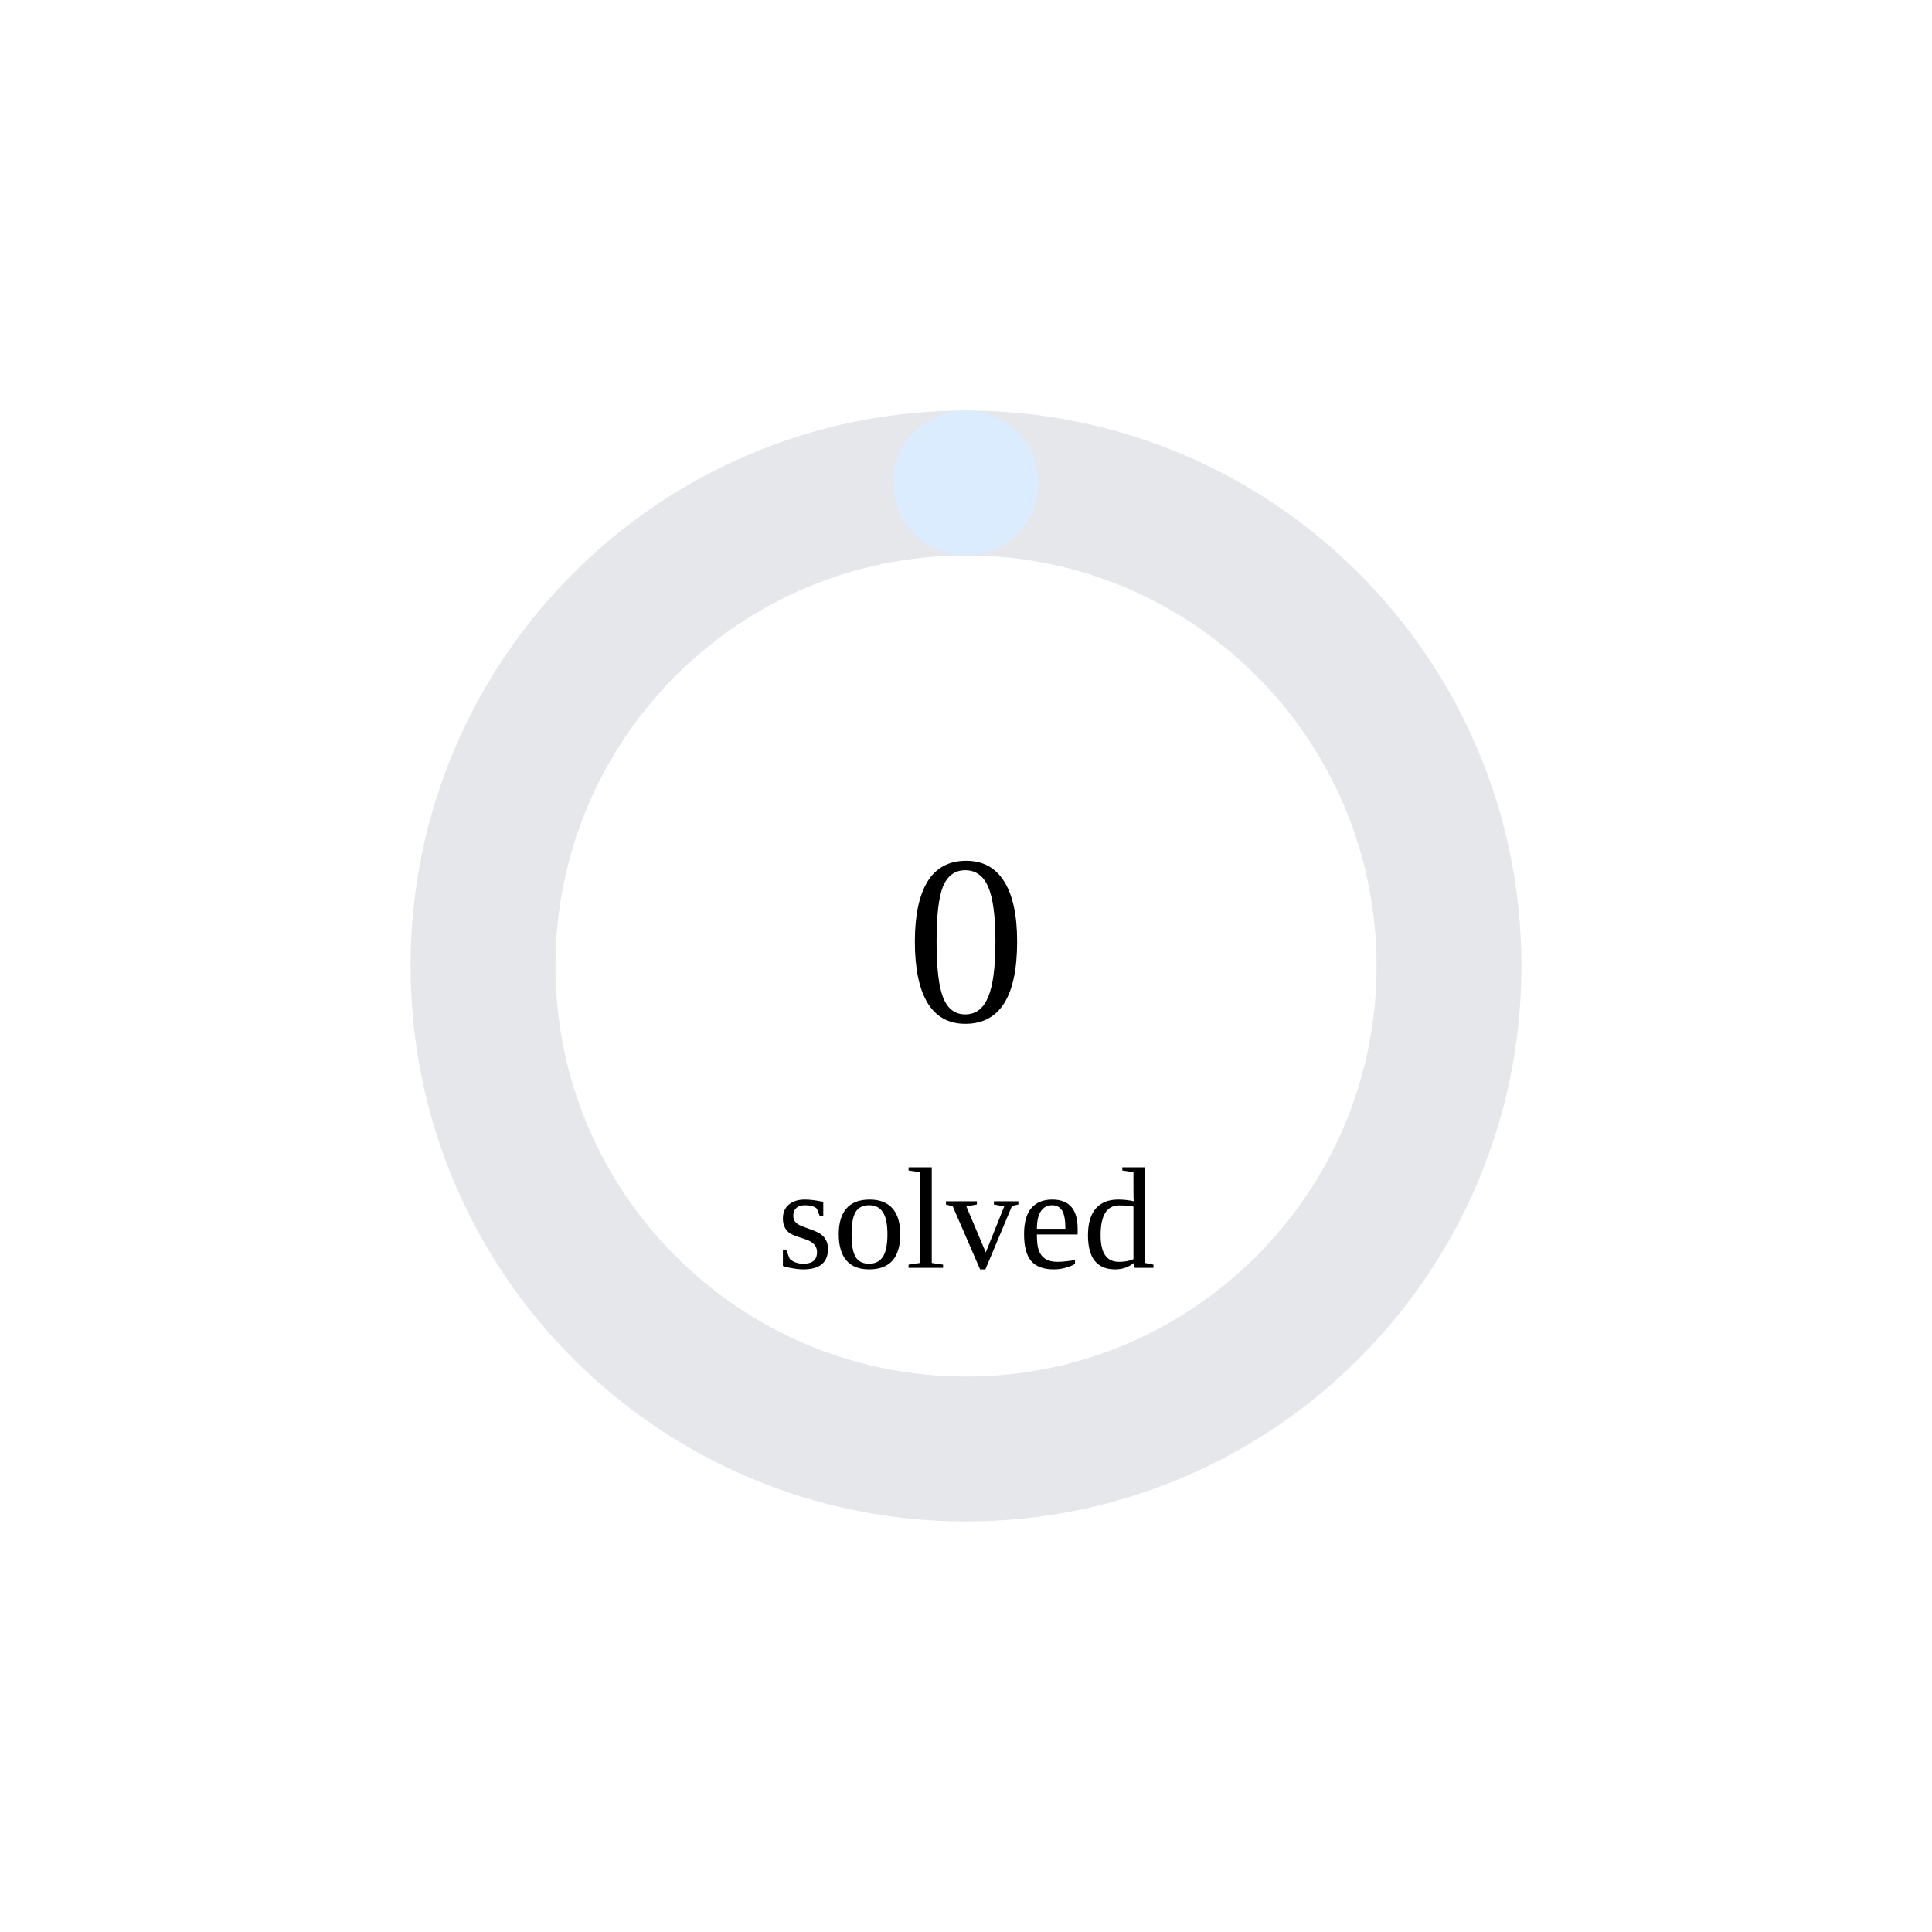
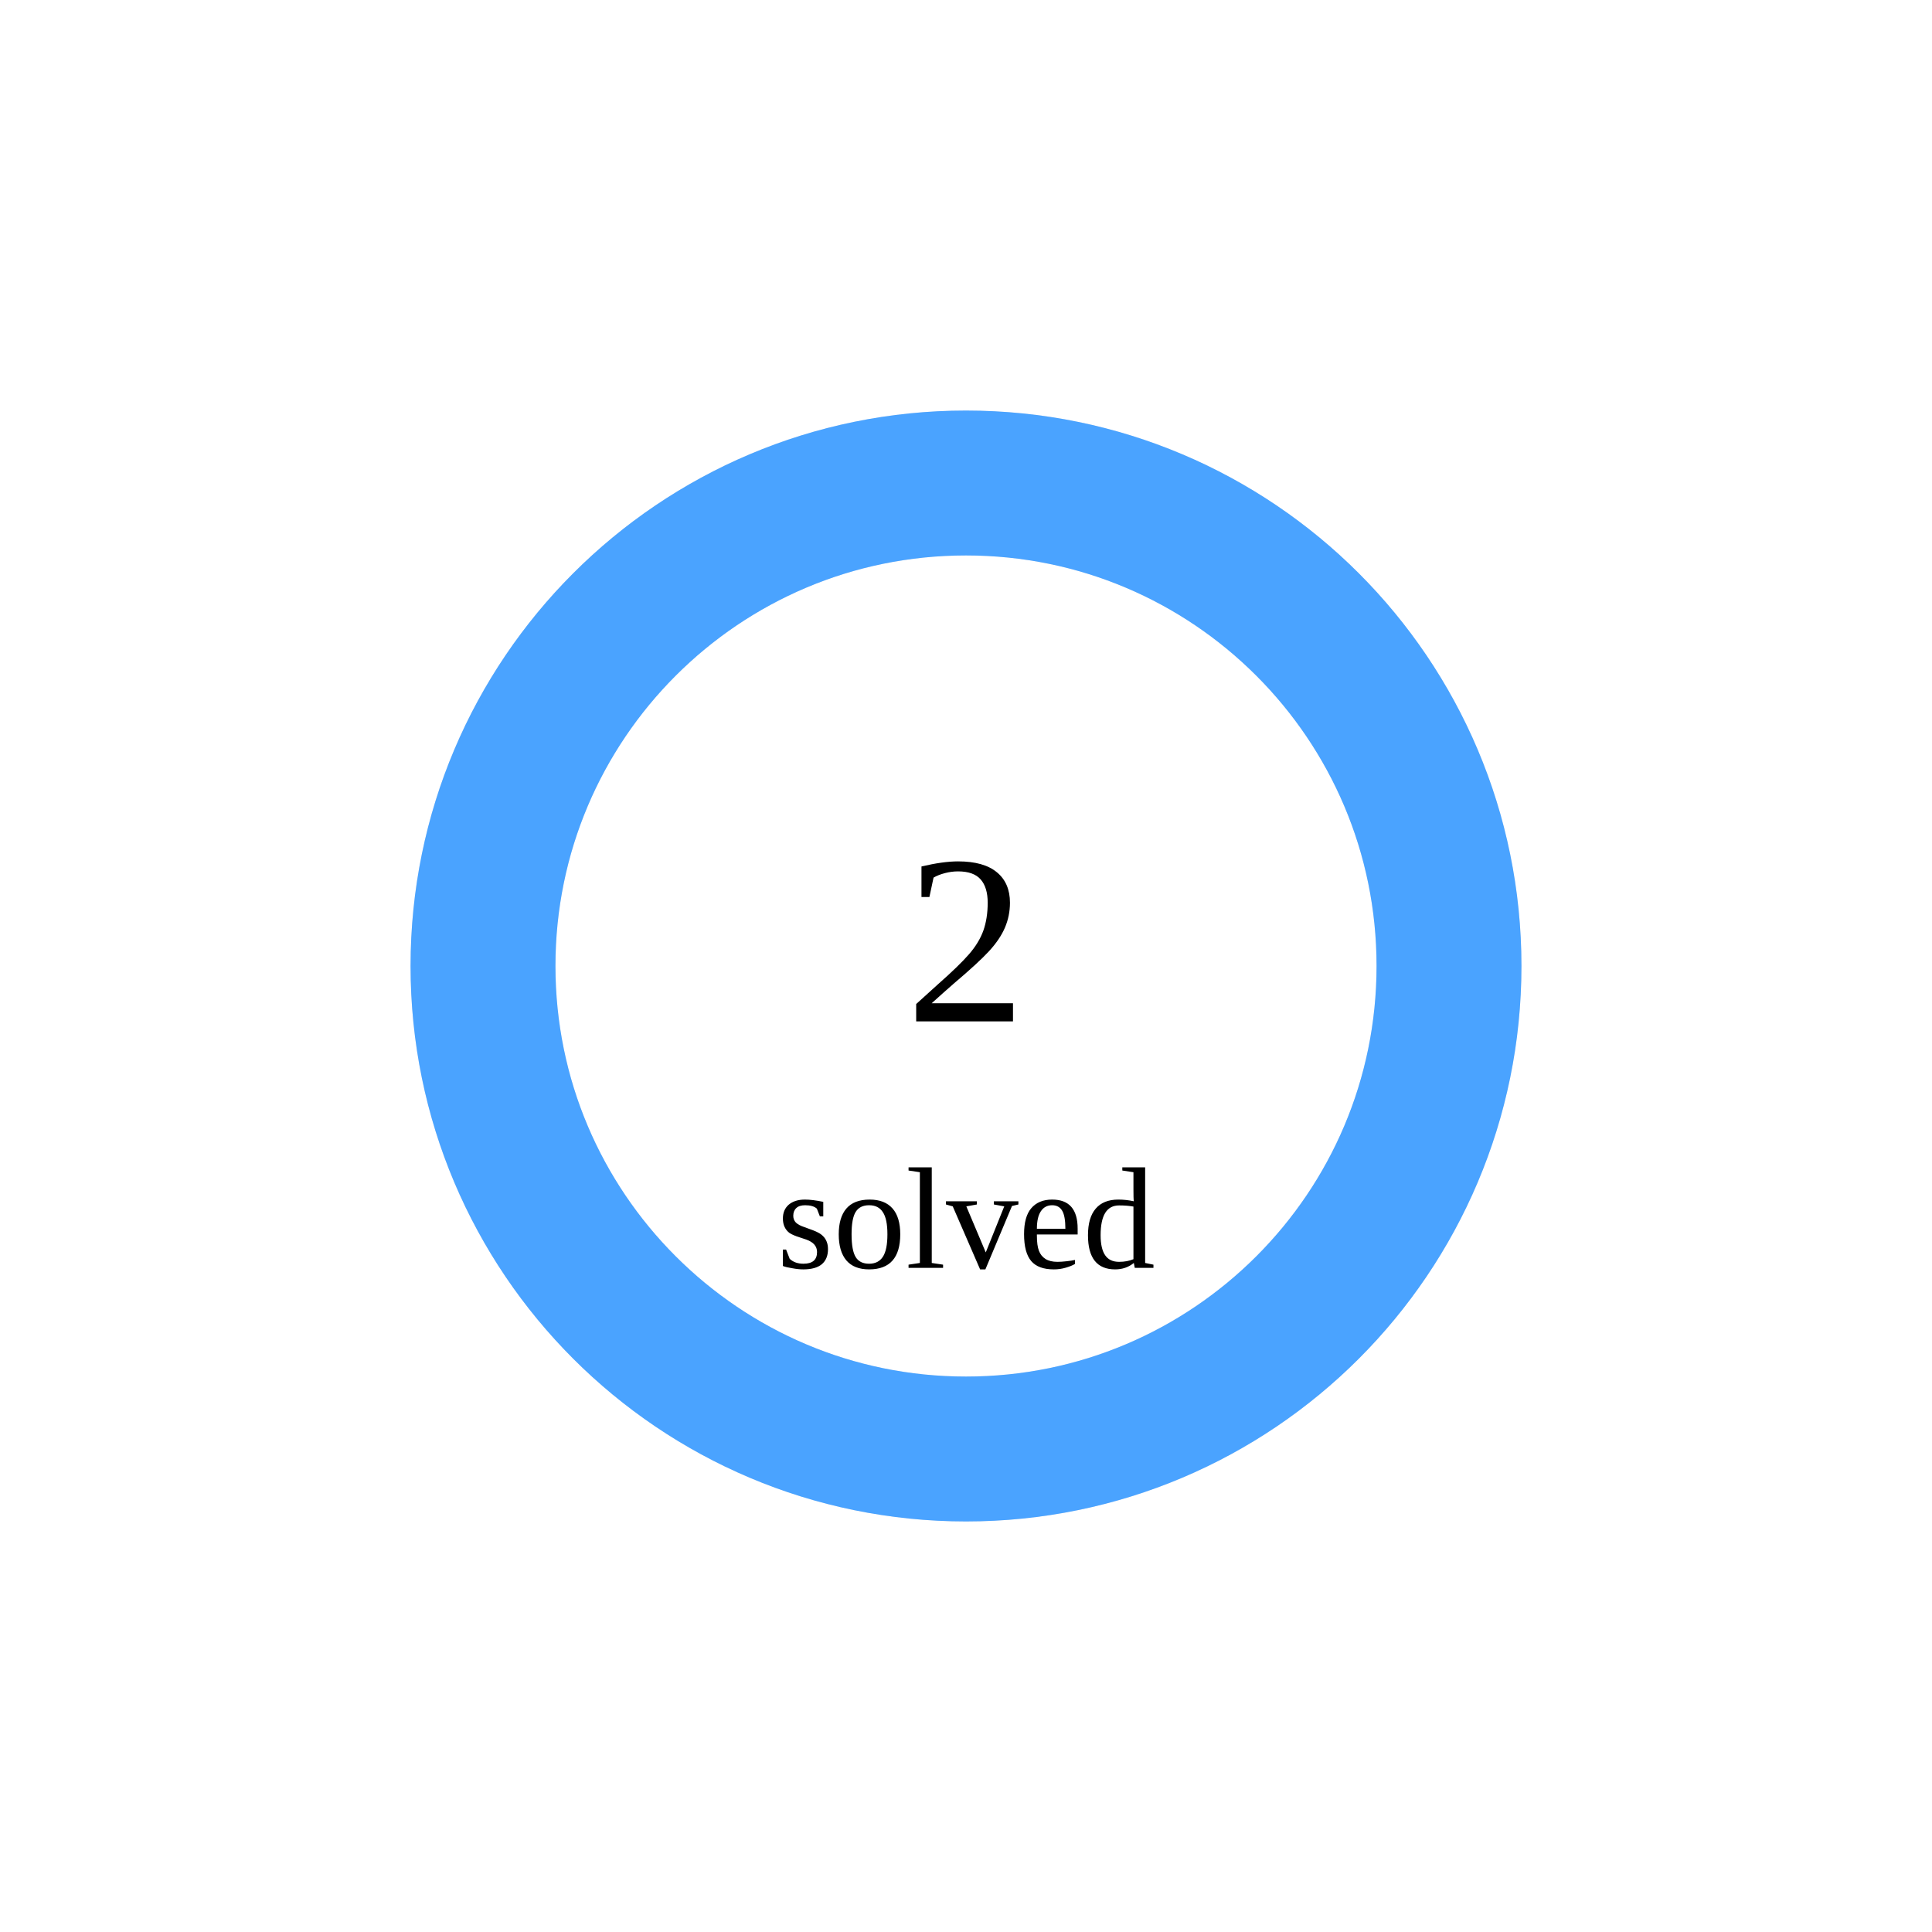
<svg xmlns="http://www.w3.org/2000/svg" width="160" height="160">
  <circle cx="80" cy="80" r="40" stroke="#e5e7eb" stroke-width="12" fill="none" />
-   <circle cx="80" cy="80" r="40" stroke="rgb(220,236,255)" stroke-width="12" fill="none" stroke-dasharray="0.0 251.327" transform="rotate(-90 80 80)" stroke-linecap="round" />
-   <text x="80" y="80" font-size="20" text-anchor="middle" dominant-baseline="middle">0</text>
+   <circle cx="80" cy="80" r="40" stroke="rgb(74,163,255)" stroke-width="12" fill="none" stroke-dasharray="251.327 0.0" transform="rotate(-90 80 80)" stroke-linecap="round" />
+   <text x="80" y="80" font-size="20" text-anchor="middle" dominant-baseline="middle">2</text>
  <text x="80" y="105" font-size="12" text-anchor="middle">solved</text>
</svg>
